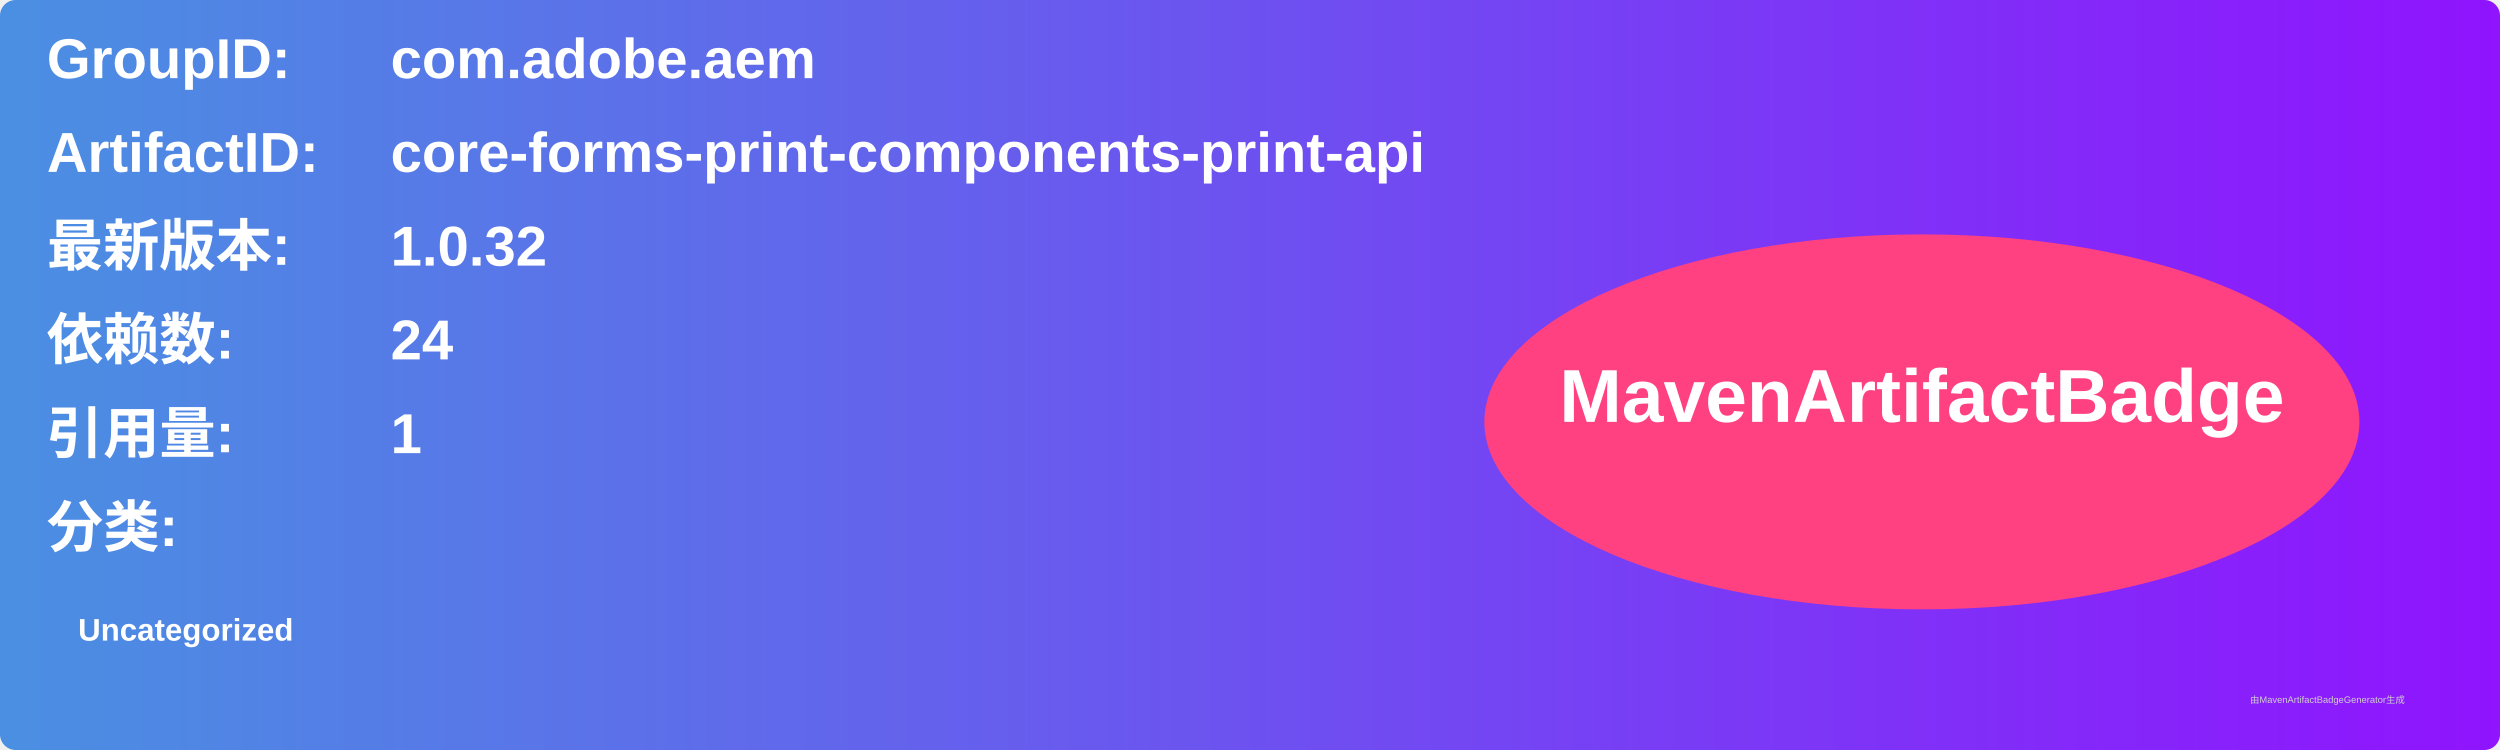
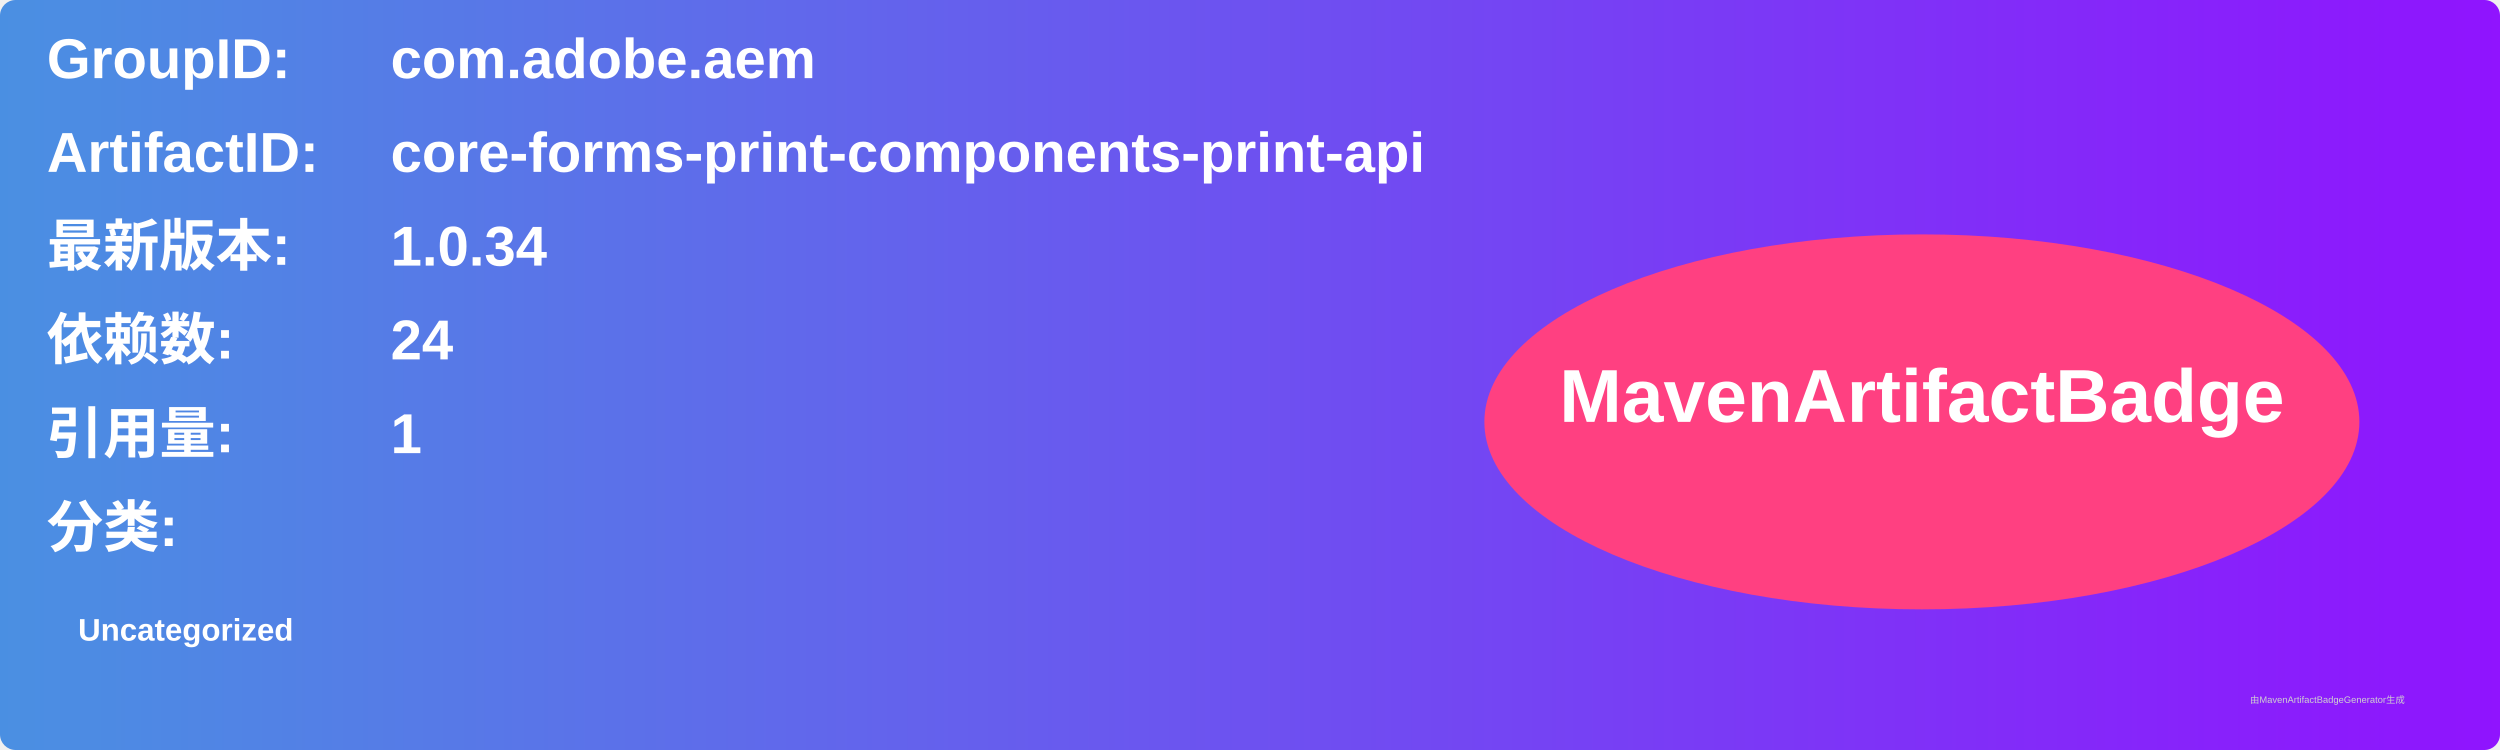
<svg xmlns="http://www.w3.org/2000/svg" width="800" height="240" viewBox="0 0 800 240">
  <linearGradient id="grad" x1="0%" y1="0%" x2="100%" y2="0%">
    <stop offset="0%" stop-color="#4a90e2" />
    <stop offset="100%" stop-color="#9013fe" />
  </linearGradient>
  <rect width="100%" height="100%" rx="5" ry="5" fill="url(#grad)" />
  <g transform="translate(15, 15)">
    <text x="0" y="10" font-family="Arial" font-size="18" fill="white" font-weight="bold" width="260">GroupID:</text>
    <text x="110" y="10" font-family="Arial" font-size="18" fill="white" font-weight="bold" width="460">com.adobe.aem</text>
    <text x="0" y="40" font-family="Arial" font-size="18" fill="white" font-weight="bold" width="260">ArtifactID:</text>
    <text x="110" y="40" font-family="Arial" font-size="18" fill="white" font-weight="bold" width="460">core-forms-print-components-print-api</text>
    <text x="0" y="70" font-family="Arial" font-size="18" fill="white" font-weight="bold">最新版本:</text>
    <text x="110" y="70" font-family="Arial" font-size="18" fill="white" font-weight="bold">
-       <tspan font-weight="bold">1.0.32</tspan>
+       <tspan font-weight="bold">1.0.34</tspan>
    </text>
    <text x="0" y="100" font-family="Arial" font-size="18" fill="white" font-weight="bold">依赖数: </text>
    <text x="110" y="100" font-family="Arial" font-size="18" fill="white">
      <tspan font-weight="bold">24</tspan>
    </text>
    <text x="0" y="130" font-family="Arial" font-size="18" fill="white" font-weight="bold">引用量: </text>
    <text x="110" y="130" font-family="Arial" font-size="18" fill="white">
      <tspan font-weight="bold">1</tspan>
    </text>
    <text x="0" y="160" font-family="Arial" font-size="18" fill="white" font-weight="bold">分类:</text>
    <text x="10" y="190" font-family="Arial" font-size="10" fill="white">
      <tspan font-weight="bold">Uncategorized</tspan>
    </text>
    <ellipse cx="600" cy="120" rx="140" ry="60" fill="#ff4081" />
    <text x="600" y="120" text-anchor="middle" font-family="Arial" font-size="24" fill="white" font-weight="bold">MavenArtifactBadge</text>
  </g>
  <text x="720" y="225" font-family="Arial" font-size="3" fill="#d0d0d0">由MavenArtifactBadgeGenerator生成</text>
</svg>
